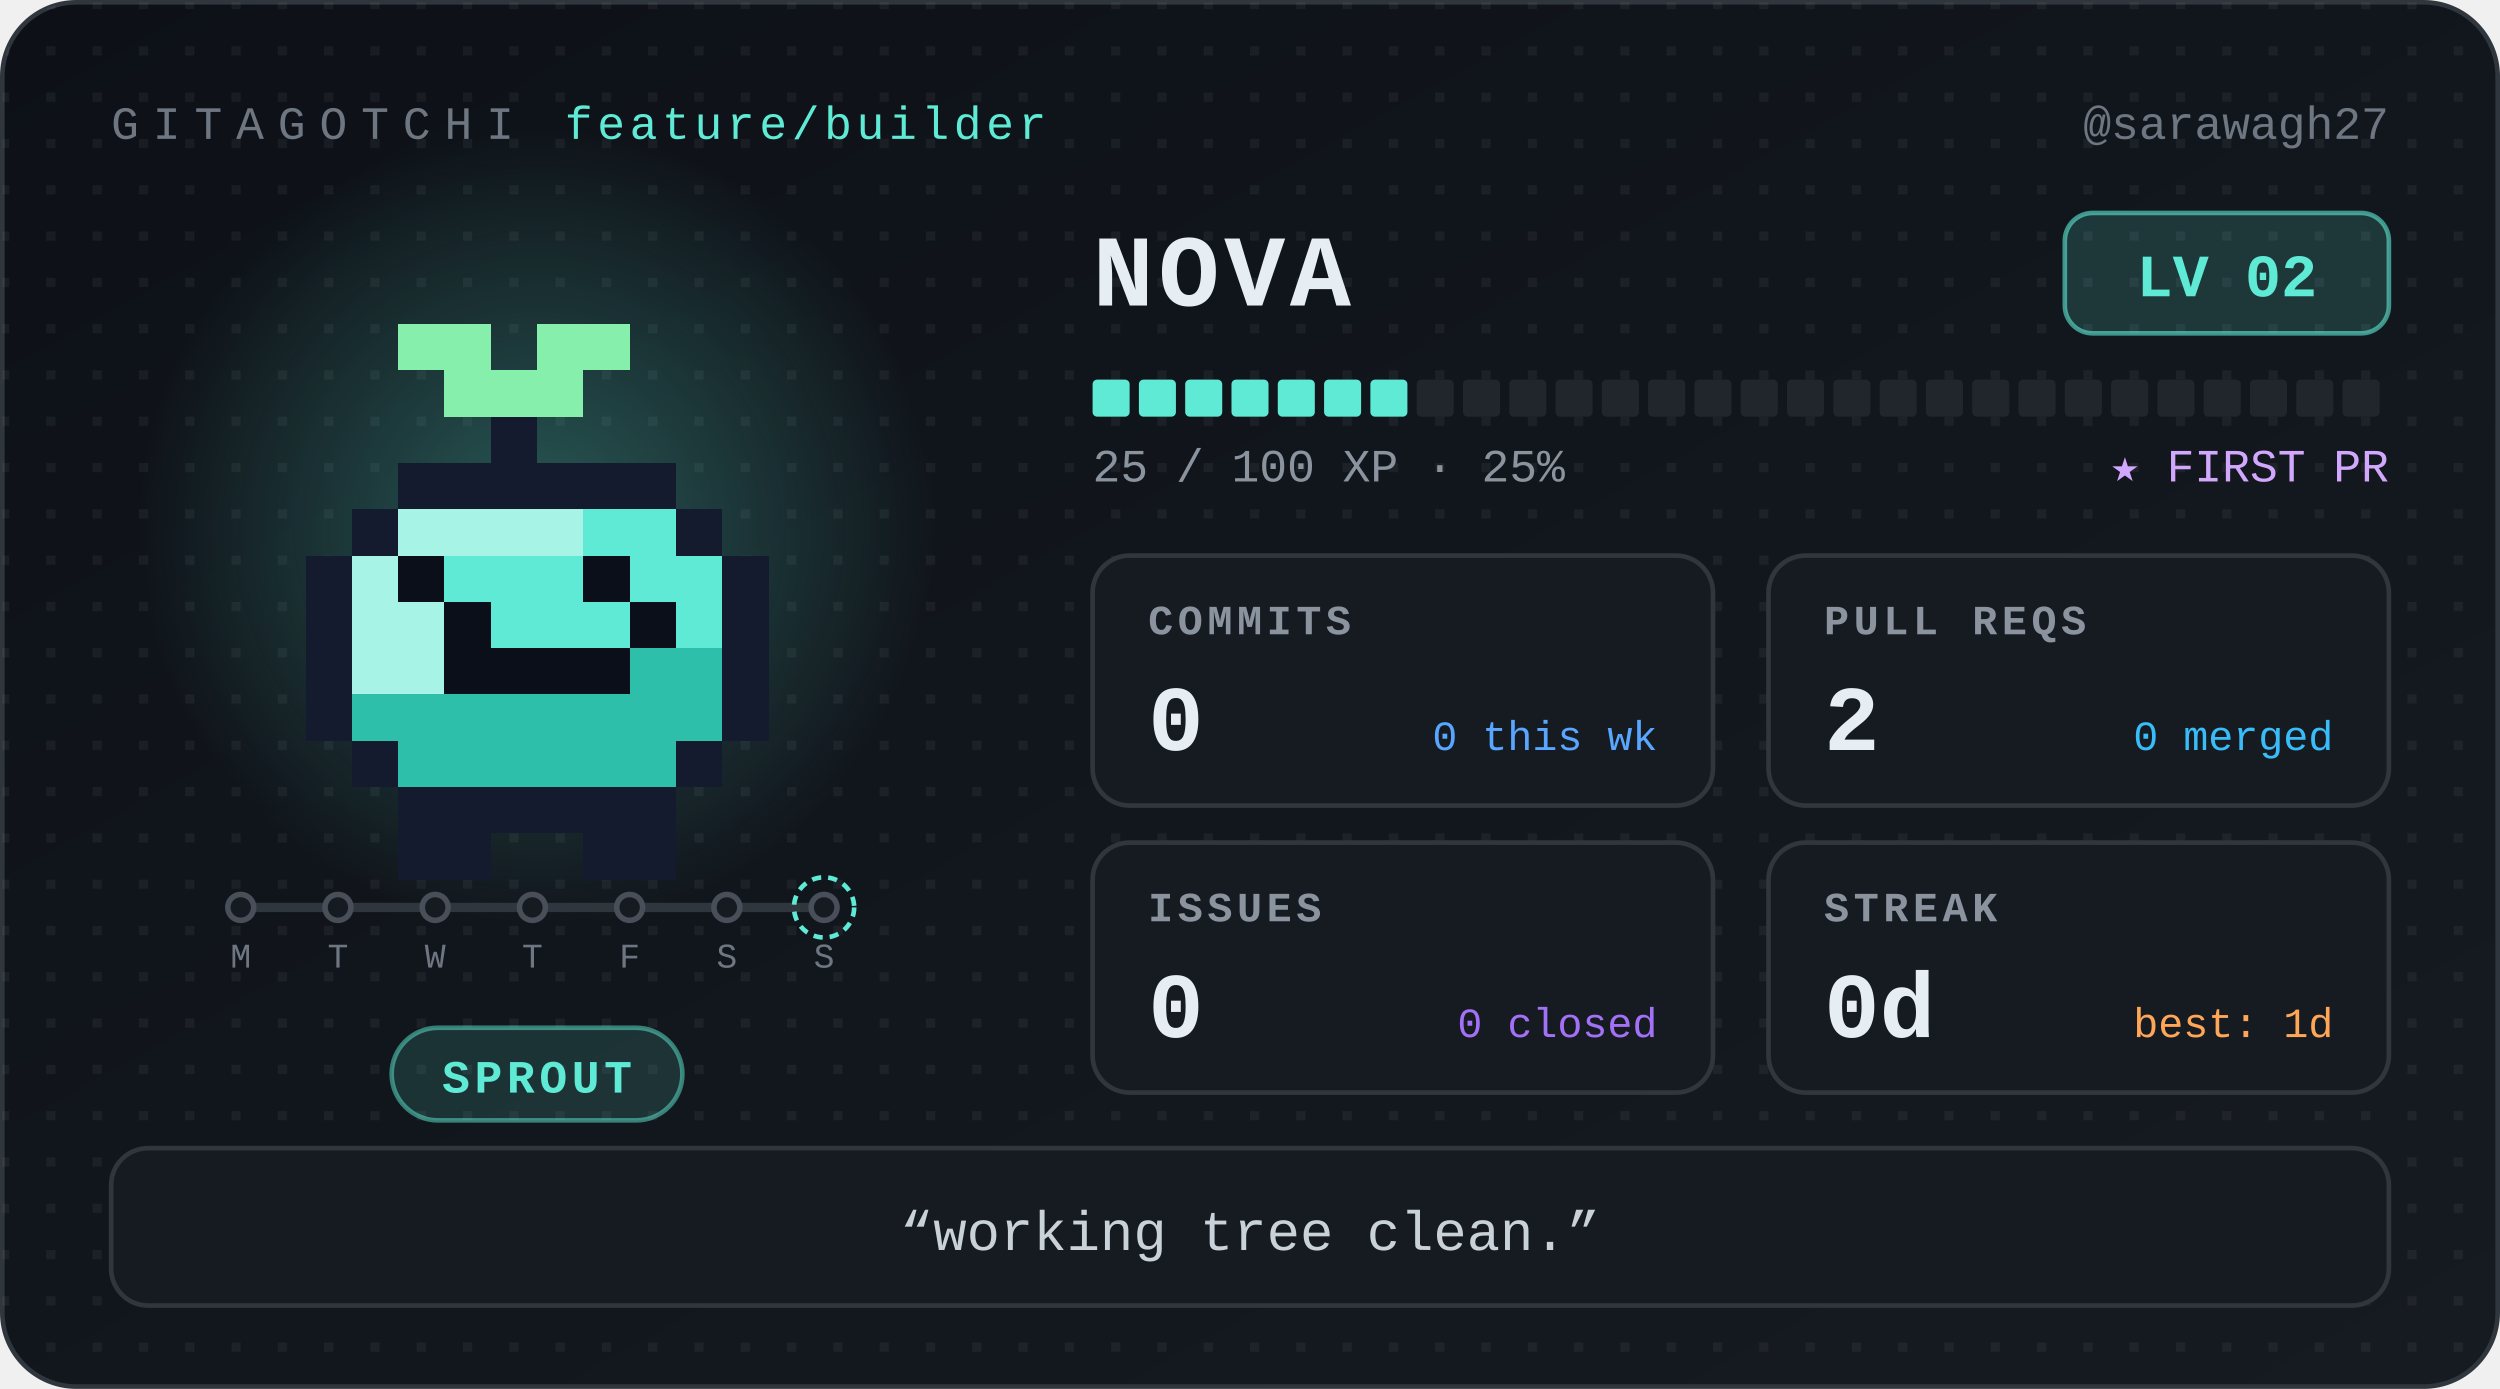
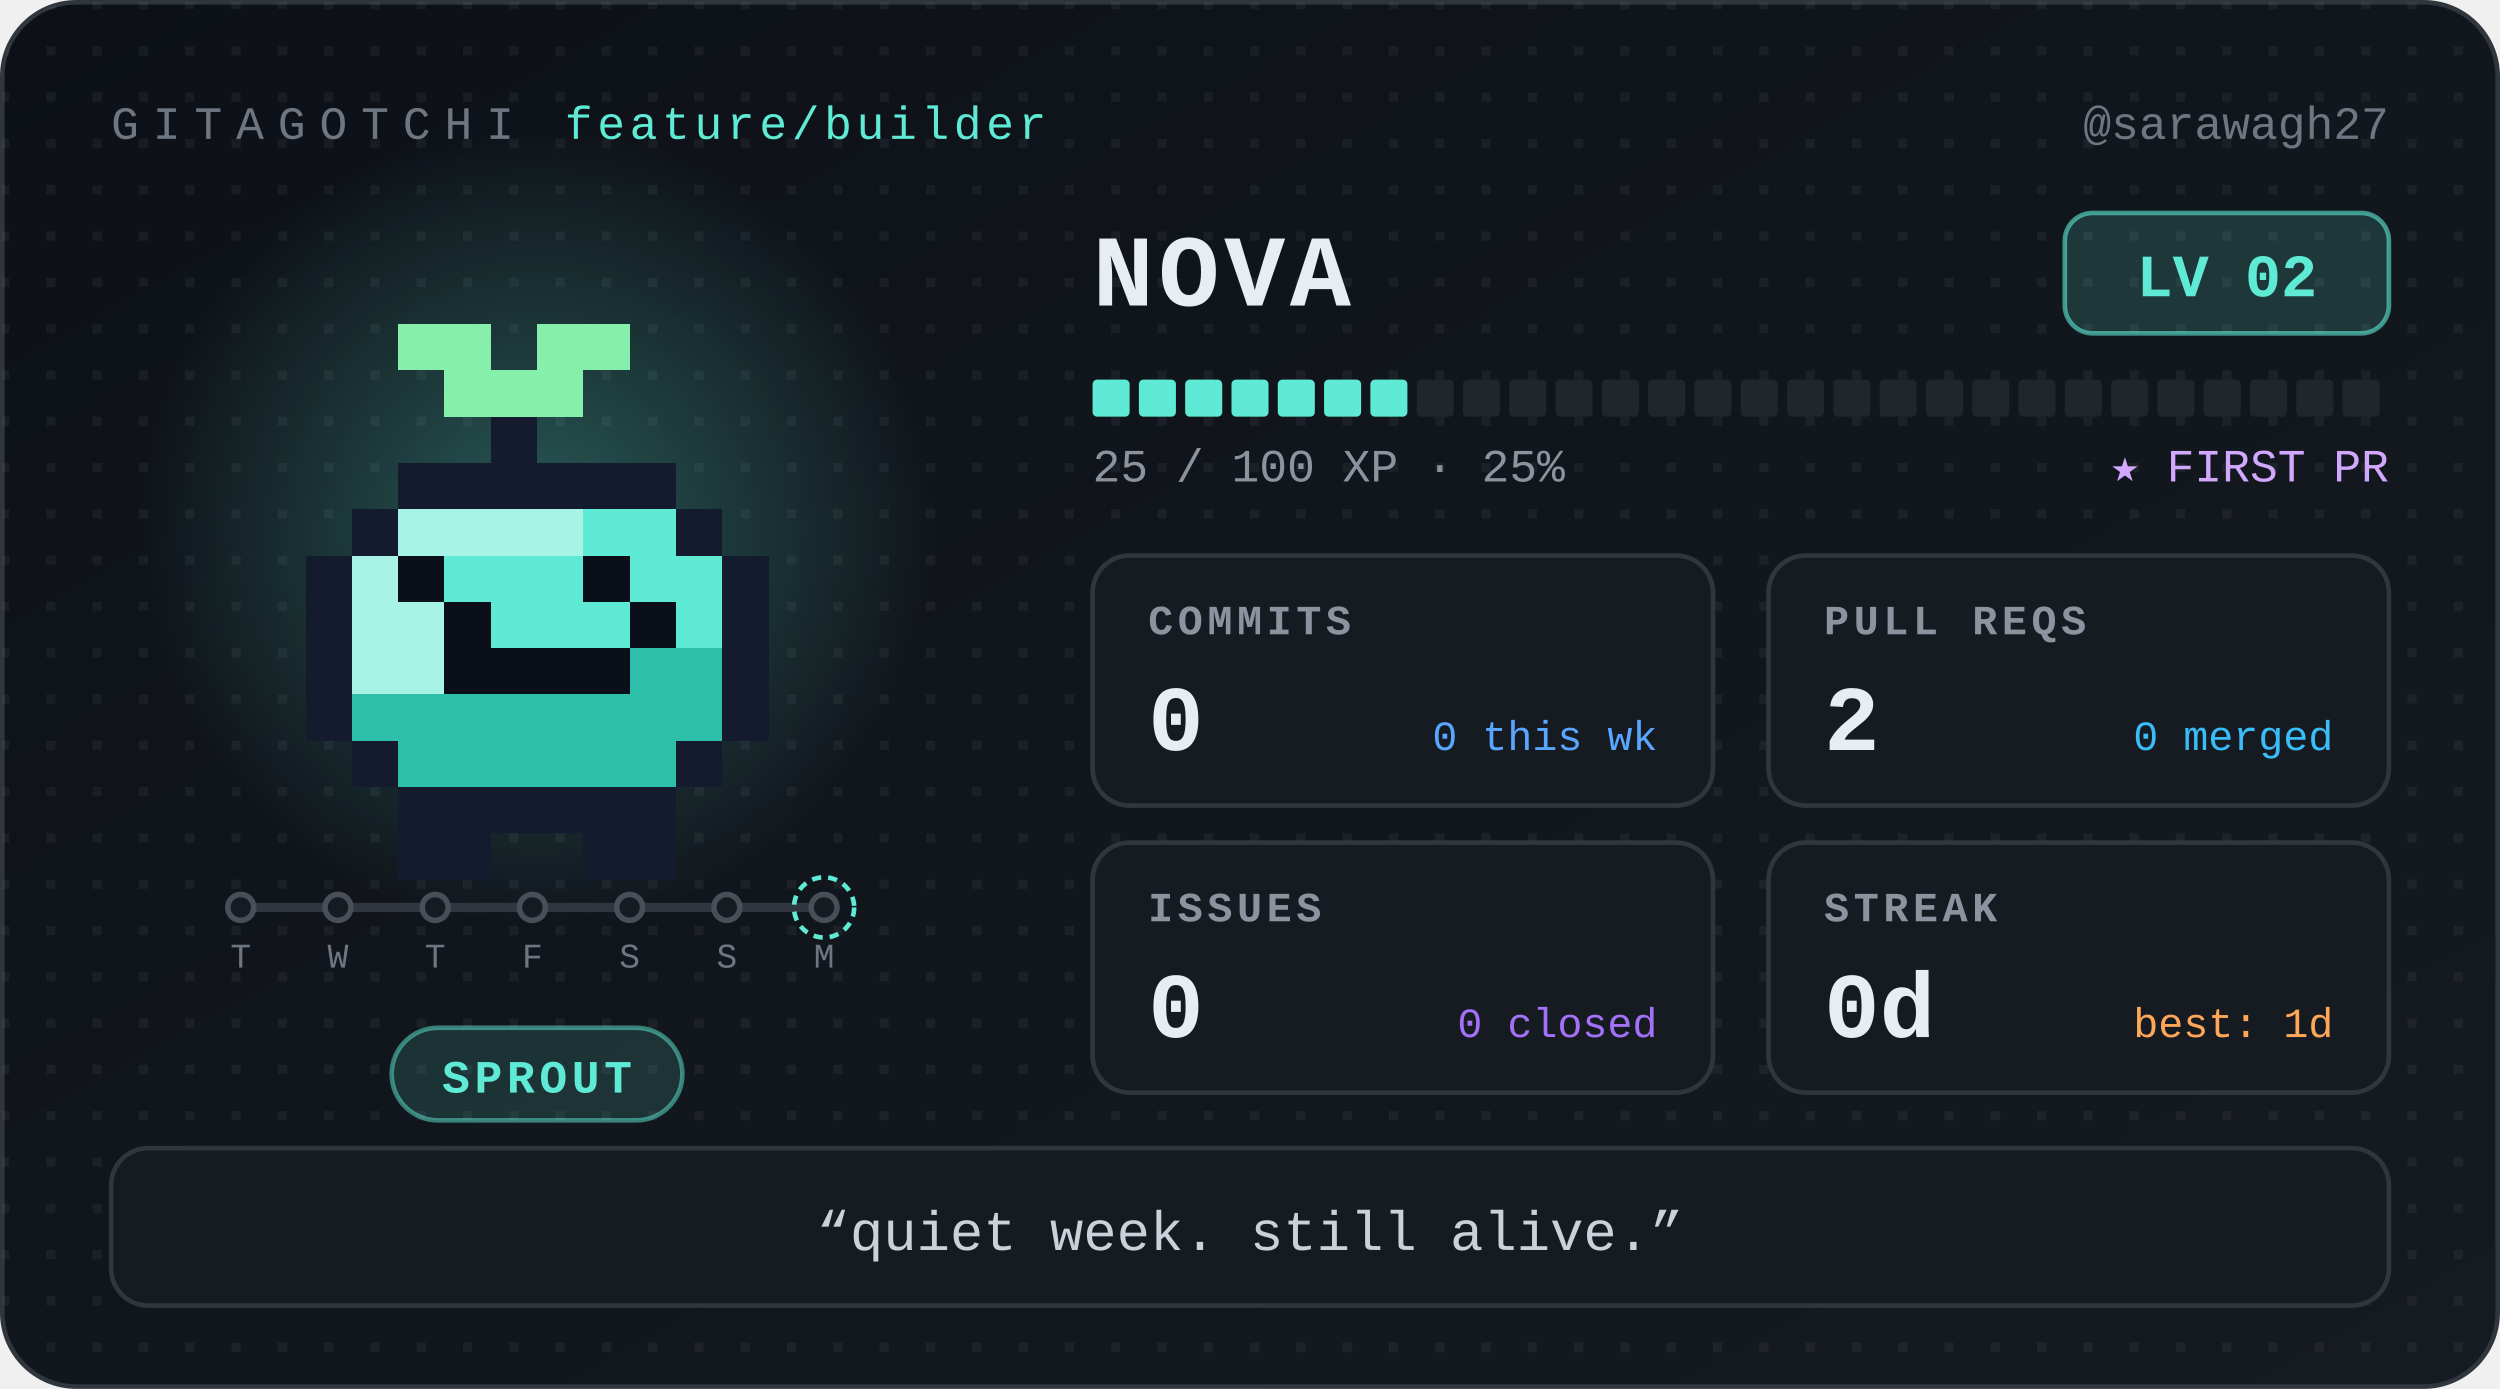
<svg xmlns="http://www.w3.org/2000/svg" width="540" height="300" viewBox="0 0 540 300" role="img" aria-label="Nova, level 2 Sprout, 0 day streak" font-family="ui-monospace, 'SF Mono', SFMono-Regular, Menlo, Consolas, 'Liberation Mono', monospace">
  <defs>
    <linearGradient id="bg" x1="0" y1="0" x2="1" y2="1">
      <stop offset="0" stop-color="#0d1117" />
      <stop offset="1" stop-color="#161b22" />
    </linearGradient>
    <radialGradient id="glow">
      <stop offset="0" stop-color="#5eead4" stop-opacity="0.32" />
      <stop offset="1" stop-color="#5eead4" stop-opacity="0" />
    </radialGradient>
    <pattern id="dots" width="10" height="10" patternUnits="userSpaceOnUse">
      <rect width="2" height="2" fill="#ffffff" opacity="0.05" />
    </pattern>
  </defs>
  <style>
.bob{animation:bob 1.1s steps(1) infinite alternate}
@keyframes bob{from{transform:translateY(0)}to{transform:translateY(-5px)}}
@media (prefers-reduced-motion:reduce){.bob{animation:none}}
</style>
  <rect x="0.5" y="0.5" width="539" height="299" rx="16" fill="url(#bg)" stroke="#30363d" />
  <rect x="0.5" y="0.5" width="539" height="299" rx="16" fill="url(#dots)" />
  <text x="24" y="30" font-size="10" letter-spacing="3" fill="#6e7681">GITAGOTCHI</text>
  <text x="122" y="30" font-size="10" letter-spacing="1" fill="#5eead4">feature/builder</text>
  <text x="516" y="30" font-size="10" fill="#6e7681" text-anchor="end">@sarawagh27</text>
  <circle cx="116" cy="114" r="86" fill="url(#glow)" />
  <g transform="translate(36 30)" shape-rendering="crispEdges">
    <g class="bob">
      <rect x="50" y="40" width="20" height="10" fill="#86efac" />
      <rect x="80" y="40" width="20" height="10" fill="#86efac" />
      <rect x="60" y="50" width="30" height="10" fill="#86efac" />
      <rect x="70" y="60" width="10" height="10" fill="#151b2e" />
      <rect x="50" y="70" width="60" height="10" fill="#151b2e" />
      <rect x="40" y="80" width="10" height="10" fill="#151b2e" />
      <rect x="50" y="80" width="40" height="10" fill="#a7f3e6" />
      <rect x="90" y="80" width="20" height="10" fill="#5eead4" />
      <rect x="110" y="80" width="10" height="10" fill="#151b2e" />
      <rect x="30" y="90" width="10" height="10" fill="#151b2e" />
      <rect x="40" y="90" width="10" height="10" fill="#a7f3e6" />
      <rect x="50" y="90" width="10" height="10" fill="#0b0f1a" />
      <rect x="60" y="90" width="30" height="10" fill="#5eead4" />
      <rect x="90" y="90" width="10" height="10" fill="#0b0f1a" />
      <rect x="100" y="90" width="20" height="10" fill="#5eead4" />
      <rect x="120" y="90" width="10" height="10" fill="#151b2e" />
      <rect x="30" y="100" width="10" height="10" fill="#151b2e" />
      <rect x="40" y="100" width="20" height="10" fill="#a7f3e6" />
      <rect x="60" y="100" width="10" height="10" fill="#0b0f1a" />
      <rect x="70" y="100" width="30" height="10" fill="#5eead4" />
      <rect x="100" y="100" width="10" height="10" fill="#0b0f1a" />
      <rect x="110" y="100" width="10" height="10" fill="#5eead4" />
      <rect x="120" y="100" width="10" height="10" fill="#151b2e" />
      <rect x="30" y="110" width="10" height="10" fill="#151b2e" />
      <rect x="40" y="110" width="20" height="10" fill="#a7f3e6" />
      <rect x="60" y="110" width="40" height="10" fill="#0b0f1a" />
      <rect x="100" y="110" width="20" height="10" fill="#2dbfa9" />
      <rect x="120" y="110" width="10" height="10" fill="#151b2e" />
      <rect x="30" y="120" width="10" height="10" fill="#151b2e" />
      <rect x="40" y="120" width="80" height="10" fill="#2dbfa9" />
      <rect x="120" y="120" width="10" height="10" fill="#151b2e" />
      <rect x="40" y="130" width="10" height="10" fill="#151b2e" />
      <rect x="50" y="130" width="60" height="10" fill="#2dbfa9" />
      <rect x="110" y="130" width="10" height="10" fill="#151b2e" />
      <rect x="50" y="140" width="60" height="10" fill="#151b2e" />
      <rect x="50" y="150" width="20" height="10" fill="#151b2e" />
      <rect x="90" y="150" width="20" height="10" fill="#151b2e" />
    </g>
  </g>
  <g class="commit-track">
    <line x1="52" y1="196" x2="178" y2="196" stroke="#30363d" stroke-width="2" stroke-linecap="round" />
    <circle cx="52" cy="196" r="2.8" fill="#161b22" stroke="#484f58" stroke-width="1.2" />
-     <text x="52" y="209" font-size="7.5" font-family="ui-monospace, 'SF Mono', SFMono-Regular, Menlo, Consolas, 'Liberation Mono', monospace" fill="#6e7681" text-anchor="middle">M</text>
+     <text x="52" y="209" font-size="7.5" font-family="ui-monospace, 'SF Mono', SFMono-Regular, Menlo, Consolas, 'Liberation Mono', monospace" fill="#6e7681" text-anchor="middle">T</text>
    <circle cx="73" cy="196" r="2.8" fill="#161b22" stroke="#484f58" stroke-width="1.2" />
-     <text x="73" y="209" font-size="7.5" font-family="ui-monospace, 'SF Mono', SFMono-Regular, Menlo, Consolas, 'Liberation Mono', monospace" fill="#6e7681" text-anchor="middle">T</text>
+     <text x="73" y="209" font-size="7.5" font-family="ui-monospace, 'SF Mono', SFMono-Regular, Menlo, Consolas, 'Liberation Mono', monospace" fill="#6e7681" text-anchor="middle">W</text>
    <circle cx="94" cy="196" r="2.8" fill="#161b22" stroke="#484f58" stroke-width="1.2" />
-     <text x="94" y="209" font-size="7.5" font-family="ui-monospace, 'SF Mono', SFMono-Regular, Menlo, Consolas, 'Liberation Mono', monospace" fill="#6e7681" text-anchor="middle">W</text>
+     <text x="94" y="209" font-size="7.5" font-family="ui-monospace, 'SF Mono', SFMono-Regular, Menlo, Consolas, 'Liberation Mono', monospace" fill="#6e7681" text-anchor="middle">T</text>
    <circle cx="115" cy="196" r="2.8" fill="#161b22" stroke="#484f58" stroke-width="1.2" />
-     <text x="115" y="209" font-size="7.5" font-family="ui-monospace, 'SF Mono', SFMono-Regular, Menlo, Consolas, 'Liberation Mono', monospace" fill="#6e7681" text-anchor="middle">T</text>
+     <text x="115" y="209" font-size="7.5" font-family="ui-monospace, 'SF Mono', SFMono-Regular, Menlo, Consolas, 'Liberation Mono', monospace" fill="#6e7681" text-anchor="middle">F</text>
    <circle cx="136" cy="196" r="2.8" fill="#161b22" stroke="#484f58" stroke-width="1.2" />
-     <text x="136" y="209" font-size="7.5" font-family="ui-monospace, 'SF Mono', SFMono-Regular, Menlo, Consolas, 'Liberation Mono', monospace" fill="#6e7681" text-anchor="middle">F</text>
+     <text x="136" y="209" font-size="7.5" font-family="ui-monospace, 'SF Mono', SFMono-Regular, Menlo, Consolas, 'Liberation Mono', monospace" fill="#6e7681" text-anchor="middle">S</text>
    <circle cx="157" cy="196" r="2.8" fill="#161b22" stroke="#484f58" stroke-width="1.2" />
    <text x="157" y="209" font-size="7.5" font-family="ui-monospace, 'SF Mono', SFMono-Regular, Menlo, Consolas, 'Liberation Mono', monospace" fill="#6e7681" text-anchor="middle">S</text>
    <circle cx="178" cy="196" r="2.8" fill="#161b22" stroke="#484f58" stroke-width="1.2" />
    <circle cx="178" cy="196" r="6.5" fill="none" stroke="#5eead4" stroke-width="1" stroke-dasharray="2 1.5" />
-     <text x="178" y="209" font-size="7.5" font-family="ui-monospace, 'SF Mono', SFMono-Regular, Menlo, Consolas, 'Liberation Mono', monospace" fill="#6e7681" text-anchor="middle">S</text>
+     <text x="178" y="209" font-size="7.5" font-family="ui-monospace, 'SF Mono', SFMono-Regular, Menlo, Consolas, 'Liberation Mono', monospace" fill="#6e7681" text-anchor="middle">M</text>
  </g>
  <rect x="84.6" y="222" width="62.8" height="20" rx="10" fill="#5eead4" fill-opacity="0.14" stroke="#5eead4" stroke-opacity="0.5" />
  <text x="116" y="236" font-size="10" font-weight="700" letter-spacing="1" fill="#5eead4" text-anchor="middle">SPROUT</text>
  <text x="236" y="66" font-size="22" font-weight="700" letter-spacing="1" fill="#e6edf3">NOVA</text>
  <rect x="446" y="46" width="70" height="26" rx="6" fill="#5eead4" fill-opacity="0.16" stroke="#5eead4" stroke-opacity="0.6" />
  <text x="481" y="64" font-size="13" font-weight="700" fill="#5eead4" text-anchor="middle">LV 02</text>
  <rect x="236" y="82" width="8" height="8" rx="1" fill="#5eead4" />
  <rect x="246" y="82" width="8" height="8" rx="1" fill="#5eead4" />
  <rect x="256" y="82" width="8" height="8" rx="1" fill="#5eead4" />
  <rect x="266" y="82" width="8" height="8" rx="1" fill="#5eead4" />
  <rect x="276" y="82" width="8" height="8" rx="1" fill="#5eead4" />
  <rect x="286" y="82" width="8" height="8" rx="1" fill="#5eead4" />
  <rect x="296" y="82" width="8" height="8" rx="1" fill="#5eead4" />
  <rect x="306" y="82" width="8" height="8" rx="1" fill="#21262d" />
  <rect x="316" y="82" width="8" height="8" rx="1" fill="#21262d" />
  <rect x="326" y="82" width="8" height="8" rx="1" fill="#21262d" />
  <rect x="336" y="82" width="8" height="8" rx="1" fill="#21262d" />
  <rect x="346" y="82" width="8" height="8" rx="1" fill="#21262d" />
  <rect x="356" y="82" width="8" height="8" rx="1" fill="#21262d" />
  <rect x="366" y="82" width="8" height="8" rx="1" fill="#21262d" />
  <rect x="376" y="82" width="8" height="8" rx="1" fill="#21262d" />
  <rect x="386" y="82" width="8" height="8" rx="1" fill="#21262d" />
  <rect x="396" y="82" width="8" height="8" rx="1" fill="#21262d" />
  <rect x="406" y="82" width="8" height="8" rx="1" fill="#21262d" />
  <rect x="416" y="82" width="8" height="8" rx="1" fill="#21262d" />
  <rect x="426" y="82" width="8" height="8" rx="1" fill="#21262d" />
  <rect x="436" y="82" width="8" height="8" rx="1" fill="#21262d" />
  <rect x="446" y="82" width="8" height="8" rx="1" fill="#21262d" />
  <rect x="456" y="82" width="8" height="8" rx="1" fill="#21262d" />
  <rect x="466" y="82" width="8" height="8" rx="1" fill="#21262d" />
  <rect x="476" y="82" width="8" height="8" rx="1" fill="#21262d" />
  <rect x="486" y="82" width="8" height="8" rx="1" fill="#21262d" />
  <rect x="496" y="82" width="8" height="8" rx="1" fill="#21262d" />
  <rect x="506" y="82" width="8" height="8" rx="1" fill="#21262d" />
  <text x="236" y="104" font-size="10" fill="#8b949e">25 / 100 XP  ·  25%</text>
  <text x="516" y="104" font-size="10" fill="#d2a8ff" text-anchor="end">★ FIRST PR</text>
  <g transform="translate(236 120)">
    <rect width="134" height="54" rx="8" fill="#161b22" stroke="#30363d" />
    <text x="12" y="17" font-size="9" font-weight="700" letter-spacing="1" fill="#8b949e">COMMITS</text>
    <text x="12" y="42" font-size="20" font-weight="700" fill="#e6edf3">0</text>
    <text x="122" y="42" font-size="9" fill="#58a6ff" text-anchor="end">0 this wk</text>
  </g>
  <g transform="translate(382 120)">
    <rect width="134" height="54" rx="8" fill="#161b22" stroke="#30363d" />
    <text x="12" y="17" font-size="9" font-weight="700" letter-spacing="1" fill="#8b949e">PULL REQS</text>
    <text x="12" y="42" font-size="20" font-weight="700" fill="#e6edf3">2</text>
    <text x="122" y="42" font-size="9" fill="#38bdf8" text-anchor="end">0 merged</text>
  </g>
  <g transform="translate(236 182)">
    <rect width="134" height="54" rx="8" fill="#161b22" stroke="#30363d" />
    <text x="12" y="17" font-size="9" font-weight="700" letter-spacing="1" fill="#8b949e">ISSUES</text>
    <text x="12" y="42" font-size="20" font-weight="700" fill="#e6edf3">0</text>
    <text x="122" y="42" font-size="9" fill="#a371f7" text-anchor="end">0 closed</text>
  </g>
  <g transform="translate(382 182)">
    <rect width="134" height="54" rx="8" fill="#161b22" stroke="#30363d" />
    <text x="12" y="17" font-size="9" font-weight="700" letter-spacing="1" fill="#8b949e">STREAK</text>
    <text x="12" y="42" font-size="20" font-weight="700" fill="#e6edf3">0d</text>
    <text x="122" y="42" font-size="9" fill="#ffa657" text-anchor="end">best: 1d</text>
  </g>
  <rect x="24" y="248" width="492" height="34" rx="8" fill="#161b22" stroke="#30363d" />
-   <text x="270" y="270" font-size="12" fill="#c9d1d9" text-anchor="middle">“working tree clean.”</text>
+   <text x="270" y="270" font-size="12" fill="#c9d1d9" text-anchor="middle">“quiet week. still alive.”</text>
</svg>
